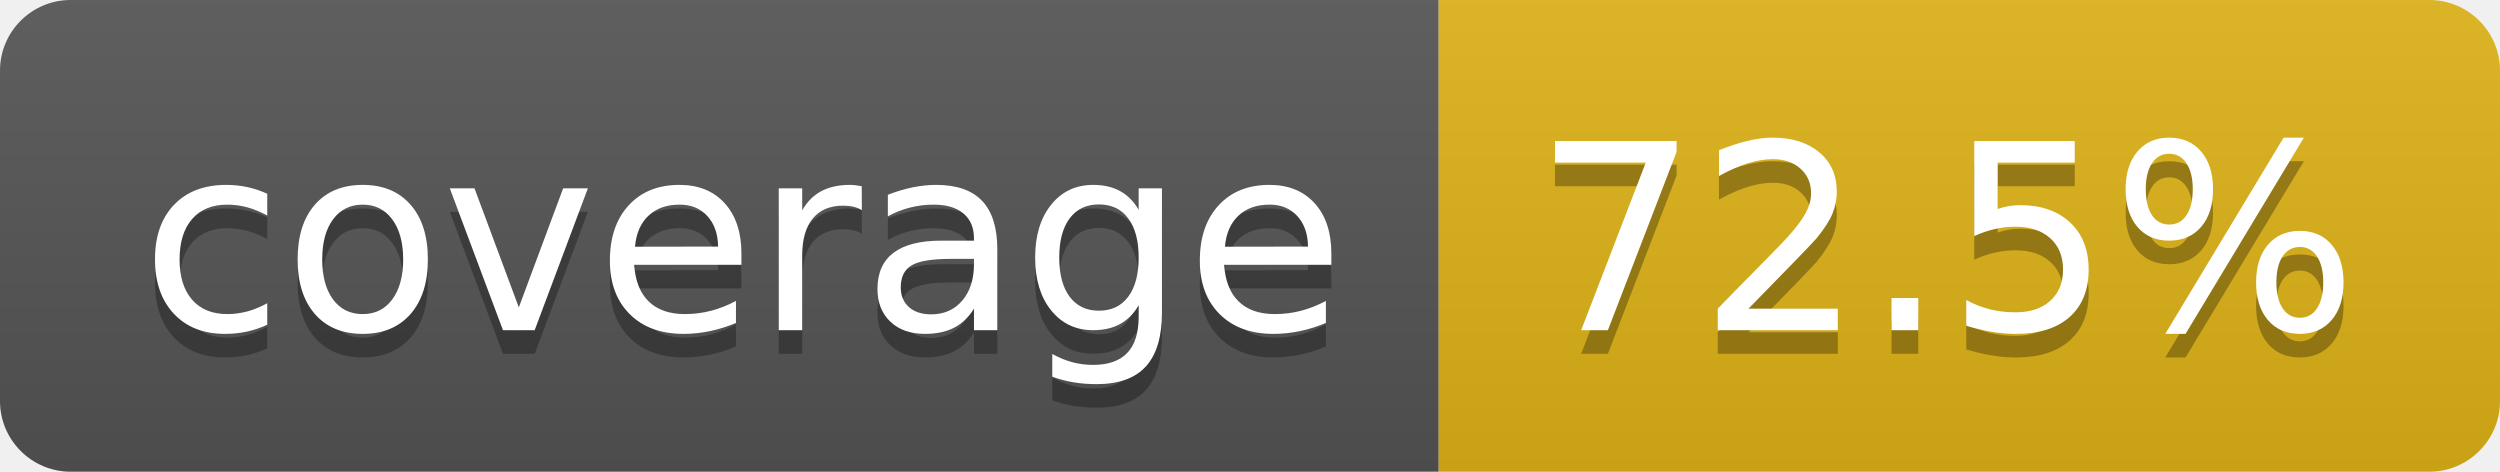
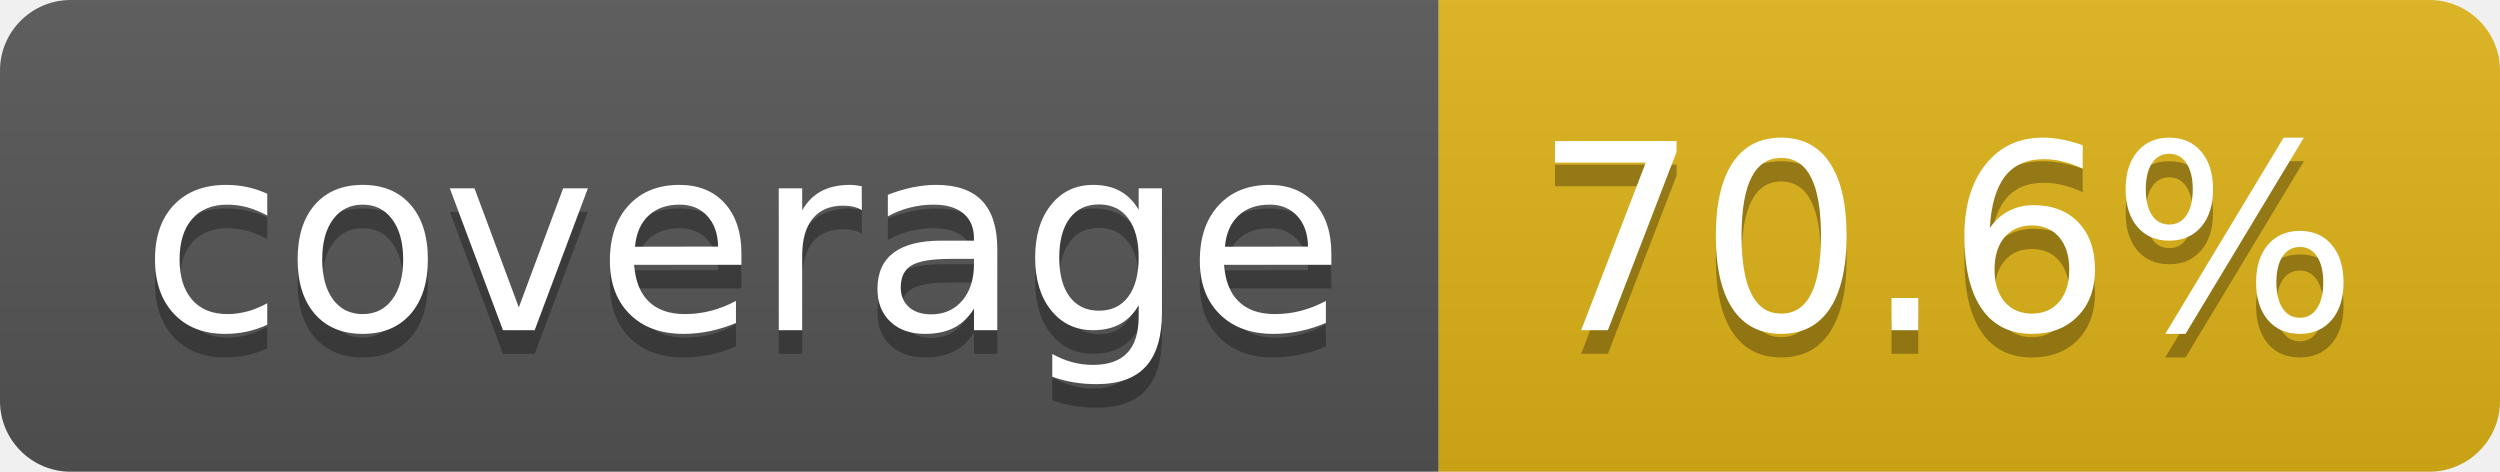
- <svg xmlns="http://www.w3.org/2000/svg" width="106" height="20" role="img" aria-label="coverage: 72.5%">
+ <svg xmlns="http://www.w3.org/2000/svg" width="106" height="20" role="img" aria-label="coverage: 70.6%">
  <linearGradient id="s" x2="0" y2="100%">
    <stop offset="0" stop-color="#bbb" stop-opacity=".1" />
    <stop offset="1" stop-opacity=".1" />
  </linearGradient>
  <clipPath id="r">
    <rect width="106" height="20" rx="3" fill="#fff" />
  </clipPath>
  <g clip-path="url(#r)">
    <rect width="61" height="20" fill="#555" />
    <rect x="61" width="45" height="20" fill="#dfb317" />
    <rect width="106" height="20" fill="url(#s)" />
  </g>
  <g fill="#fff" text-anchor="middle" font-family="Verdana,Geneva,DejaVu Sans,sans-serif" text-rendering="geometricPrecision" font-size="110">
    <text aria-hidden="true" x="315" y="150" fill="#010101" fill-opacity=".3" transform="scale(.1)" textLength="510">coverage</text>
    <text x="315" y="140" transform="scale(.1)" fill="#fff" textLength="510">coverage</text>
-     <text aria-hidden="true" x="825" y="150" fill="#010101" fill-opacity=".3" transform="scale(.1)" textLength="350">72.5%</text>
-     <text x="825" y="140" transform="scale(.1)" fill="#fff" textLength="350">72.5%</text>
+     <text aria-hidden="true" x="825" y="150" fill="#010101" fill-opacity=".3" transform="scale(.1)" textLength="350">70.6%</text>
+     <text x="825" y="140" transform="scale(.1)" fill="#fff" textLength="350">70.6%</text>
  </g>
</svg>
